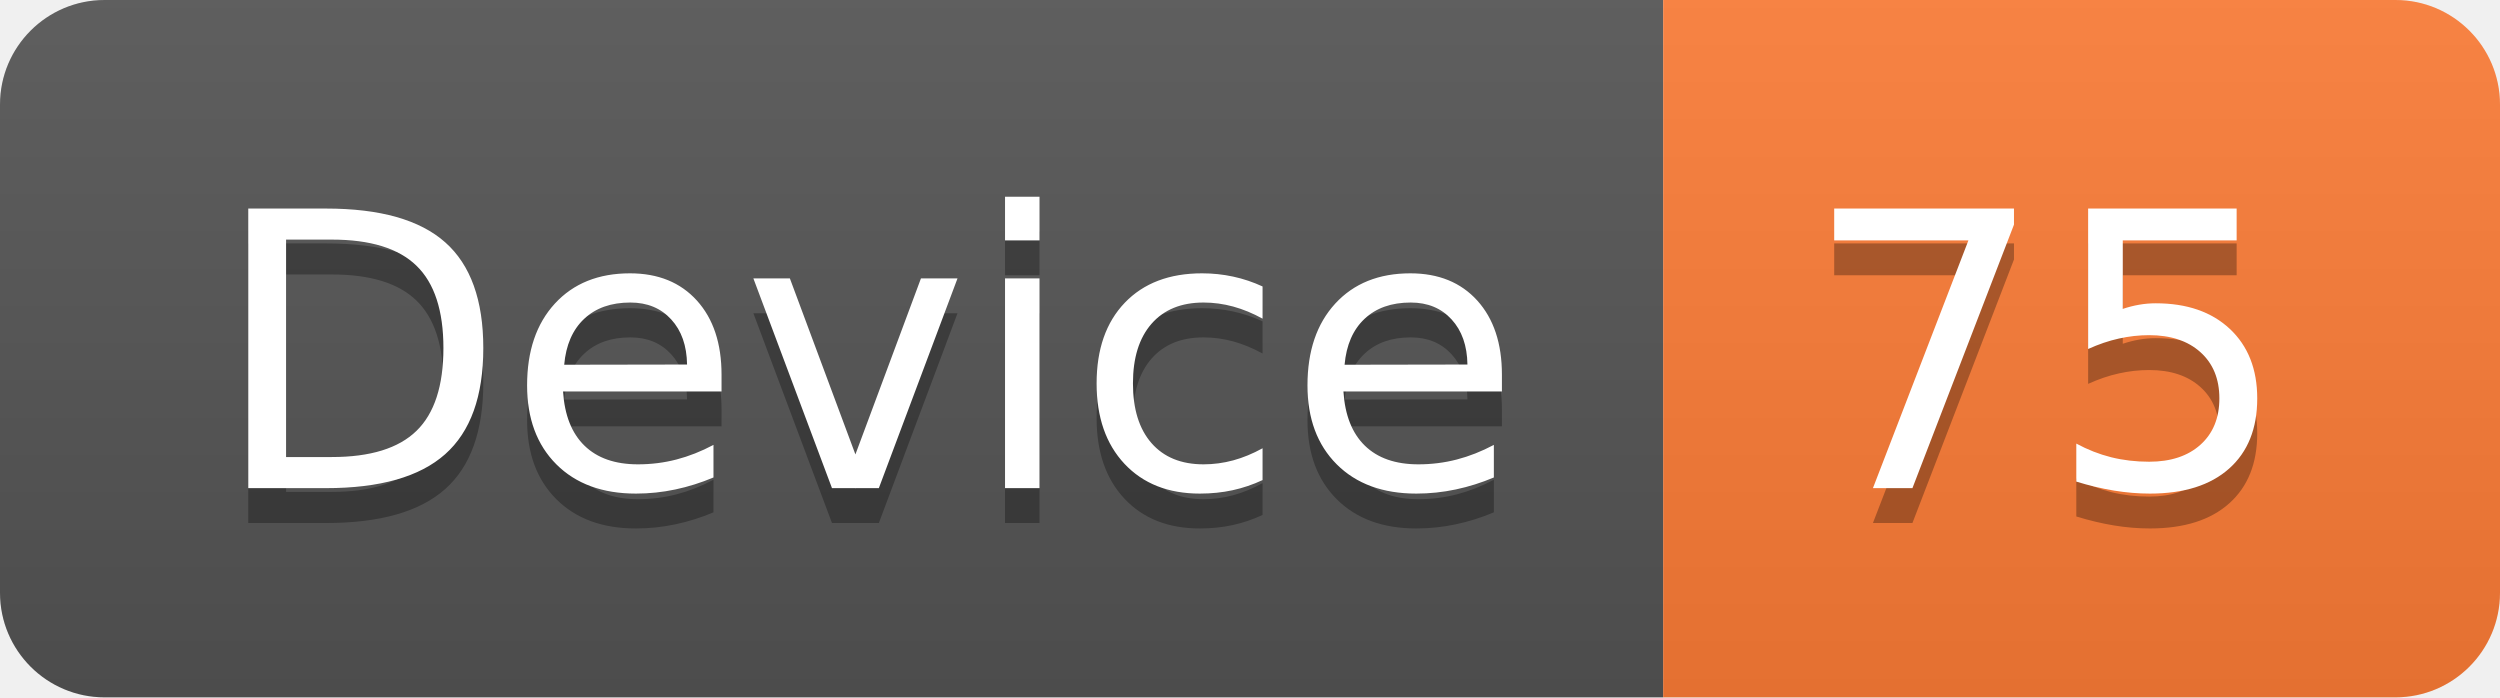
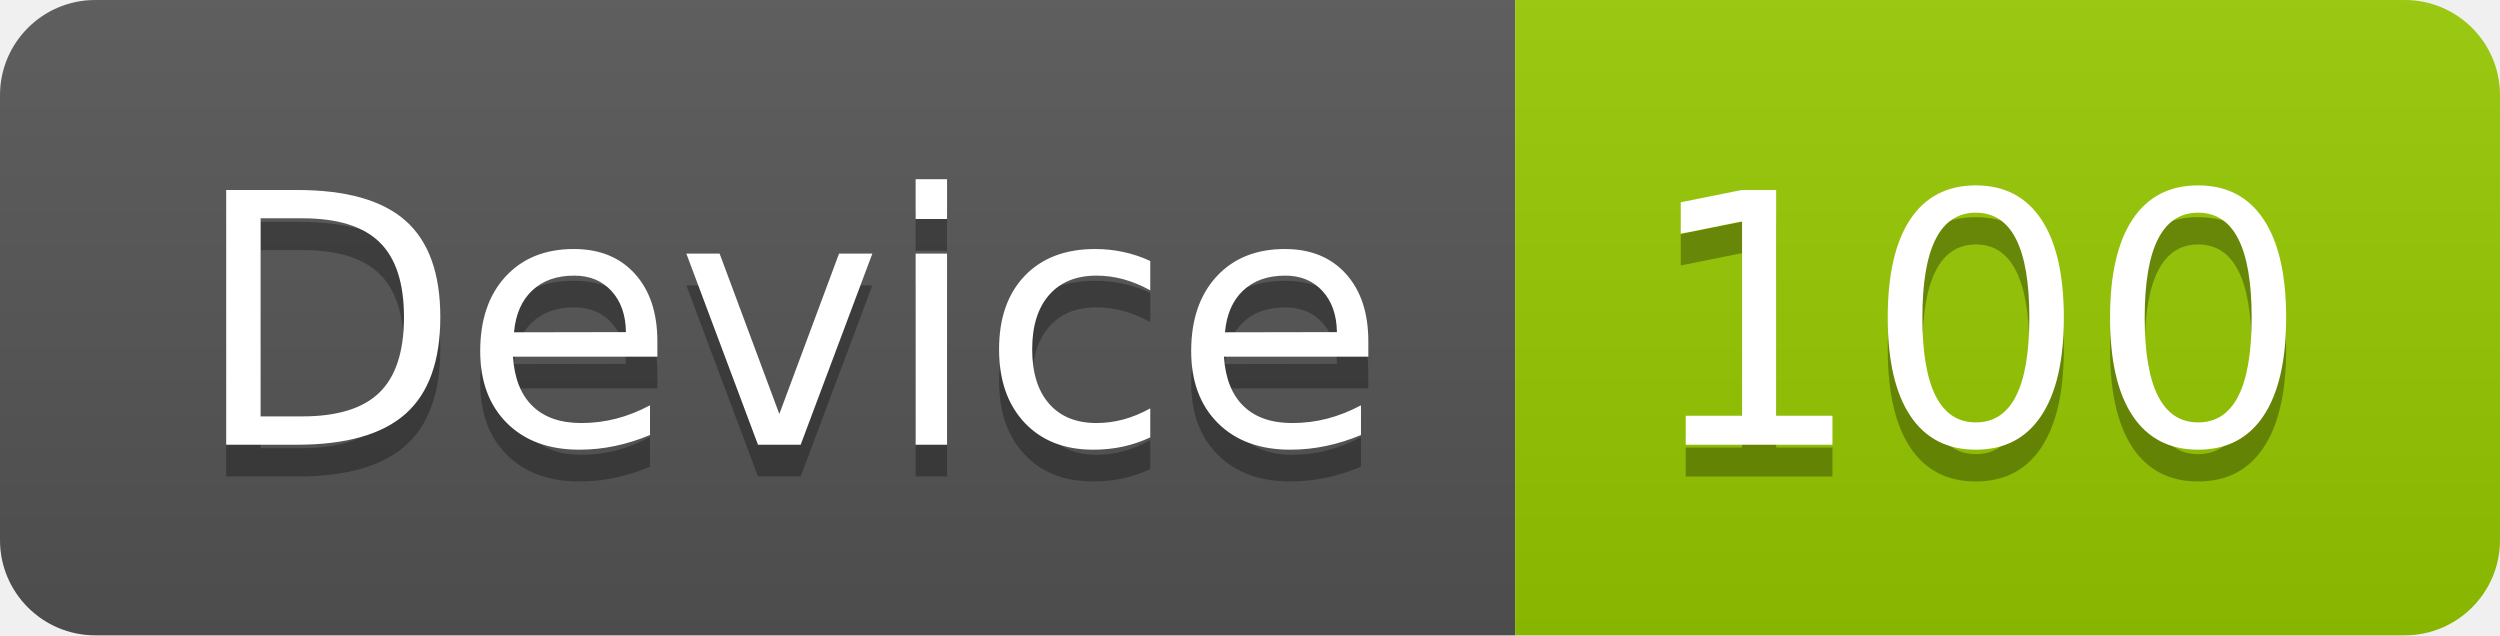
- <svg xmlns="http://www.w3.org/2000/svg" width="71.7" height="20">
+ <svg xmlns="http://www.w3.org/2000/svg" width="78.7" height="20">
  <linearGradient id="smooth" x2="0" y2="100%">
    <stop offset="0" stop-color="#bbb" stop-opacity=".1" />
    <stop offset="1" stop-opacity=".1" />
  </linearGradient>
  <clipPath id="round">
-     <rect width="71.7" height="20" rx="3" fill="#fff" />
+     <rect width="78.7" height="20" rx="3" fill="#fff" />
  </clipPath>
  <g clip-path="url(#round)">
    <rect width="47.7" height="20" fill="#555" />
-     <rect x="47.7" width="24.0" height="20" fill="#fe7d37" />
-     <rect width="71.7" height="20" fill="url(#smooth)" />
+     <rect x="47.7" width="31.0" height="20" fill="#97CA00" />
+     <rect width="78.7" height="20" fill="url(#smooth)" />
  </g>
  <g fill="#fff" text-anchor="middle" font-family="DejaVu Sans,Verdana,Geneva,sans-serif" font-size="110">
    <text x="248.5" y="150" fill="#010101" fill-opacity=".3" transform="scale(0.1)" textLength="377.0" lengthAdjust="spacing">Device</text>
    <text x="248.5" y="140" transform="scale(0.1)" textLength="377.0" lengthAdjust="spacing">Device</text>
-     <text x="587.0" y="150" fill="#010101" fill-opacity=".3" transform="scale(0.1)" textLength="140.0" lengthAdjust="spacing">75</text>
-     <text x="587.0" y="140" transform="scale(0.1)" textLength="140.0" lengthAdjust="spacing">75</text>
+     <text x="622.0" y="150" fill="#010101" fill-opacity=".3" transform="scale(0.1)" textLength="210.0" lengthAdjust="spacing">100</text>
+     <text x="622.0" y="140" transform="scale(0.1)" textLength="210.0" lengthAdjust="spacing">100</text>
  </g>
</svg>
